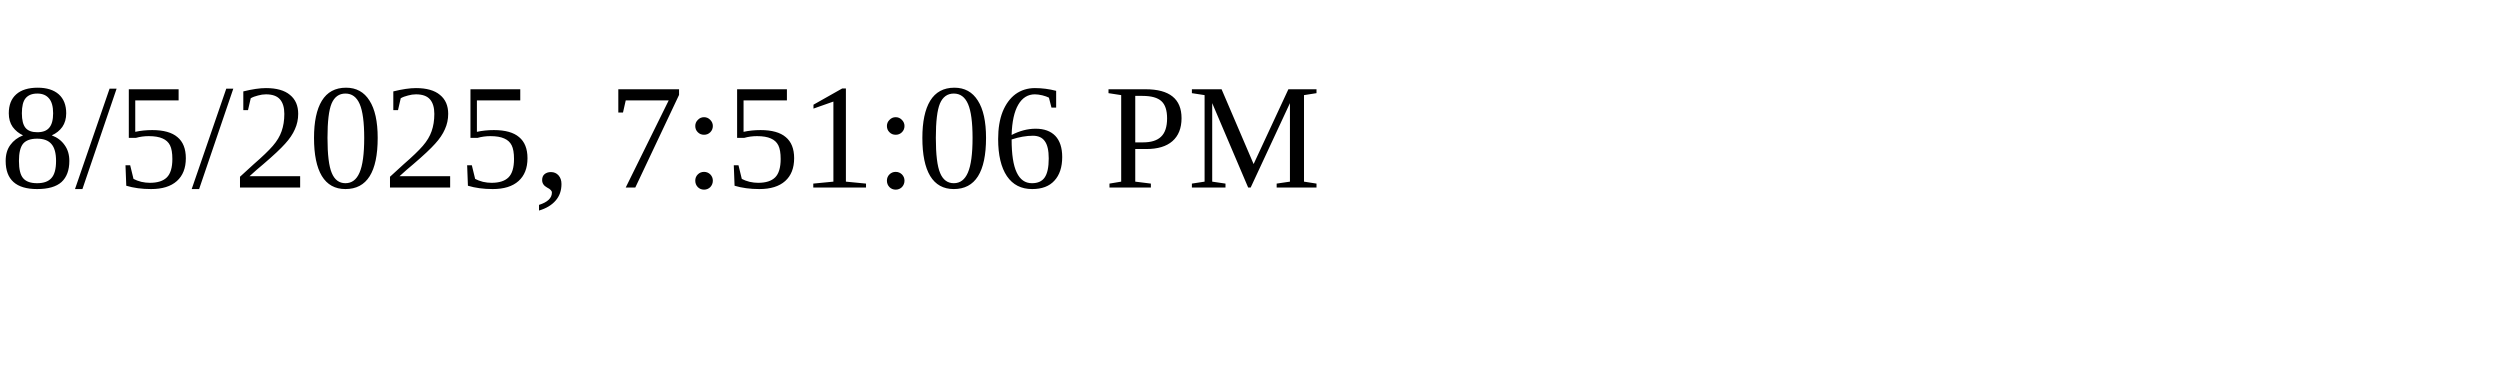
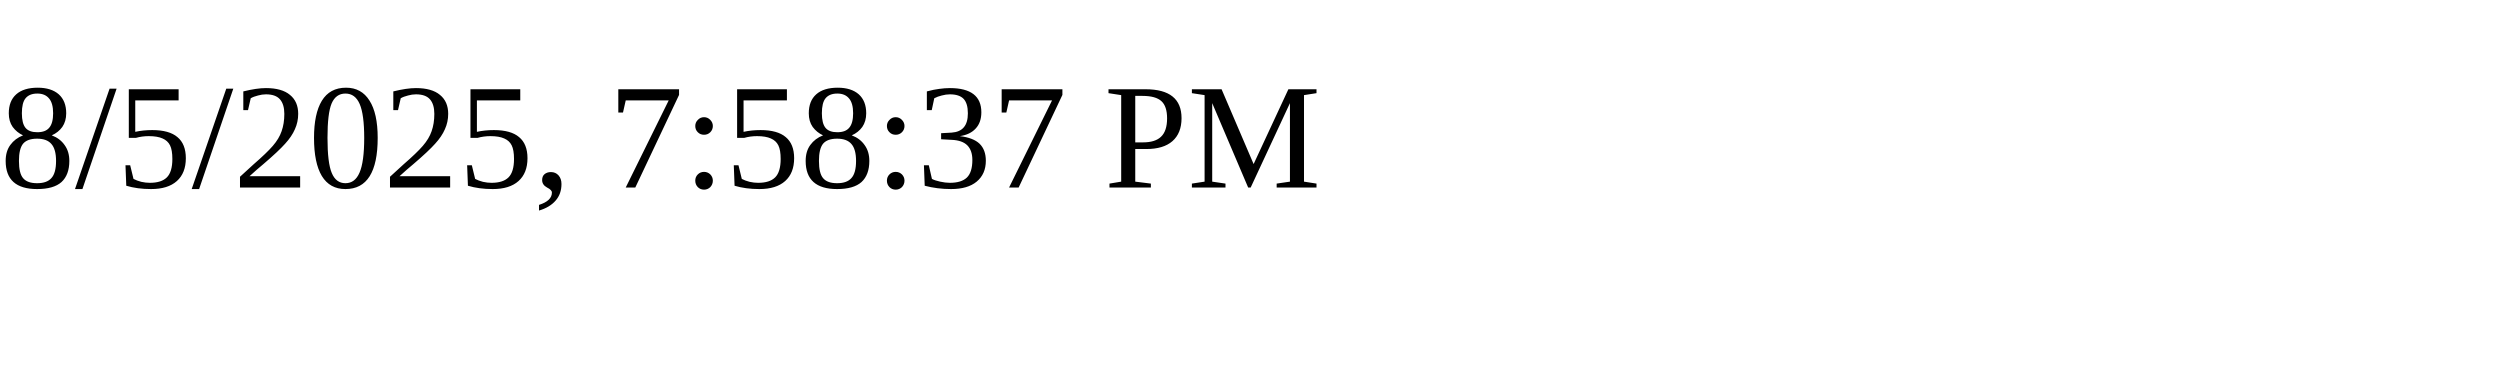
<svg xmlns="http://www.w3.org/2000/svg" height="30" width="200">
-   <text x="0" y="15">8/5/2025, 7:51:06 PM</text>
+   <text x="0" y="15">8/5/2025, 7:58:37 PM</text>
</svg>
